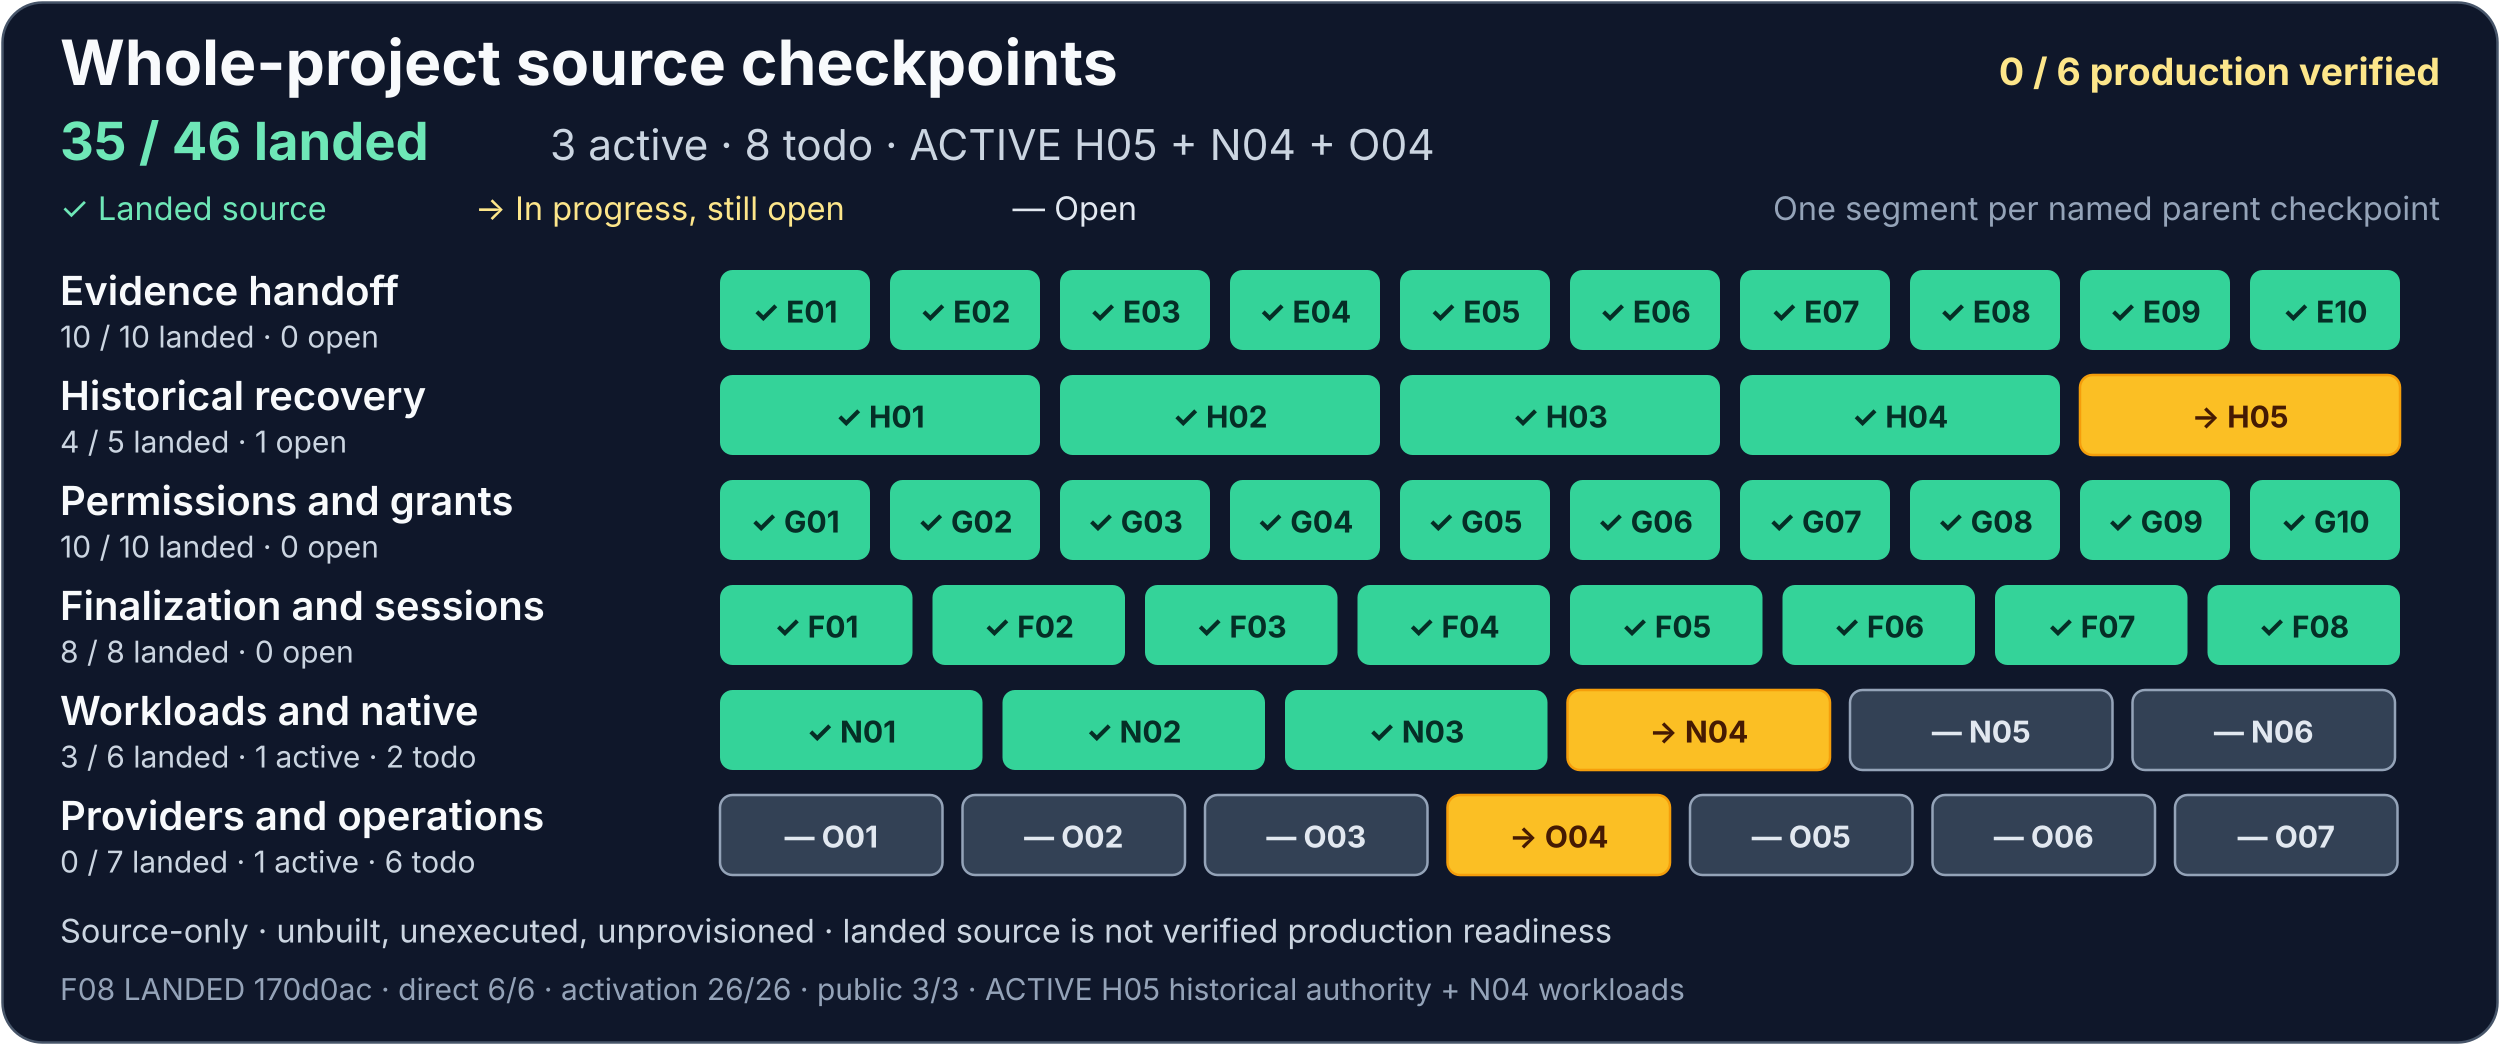
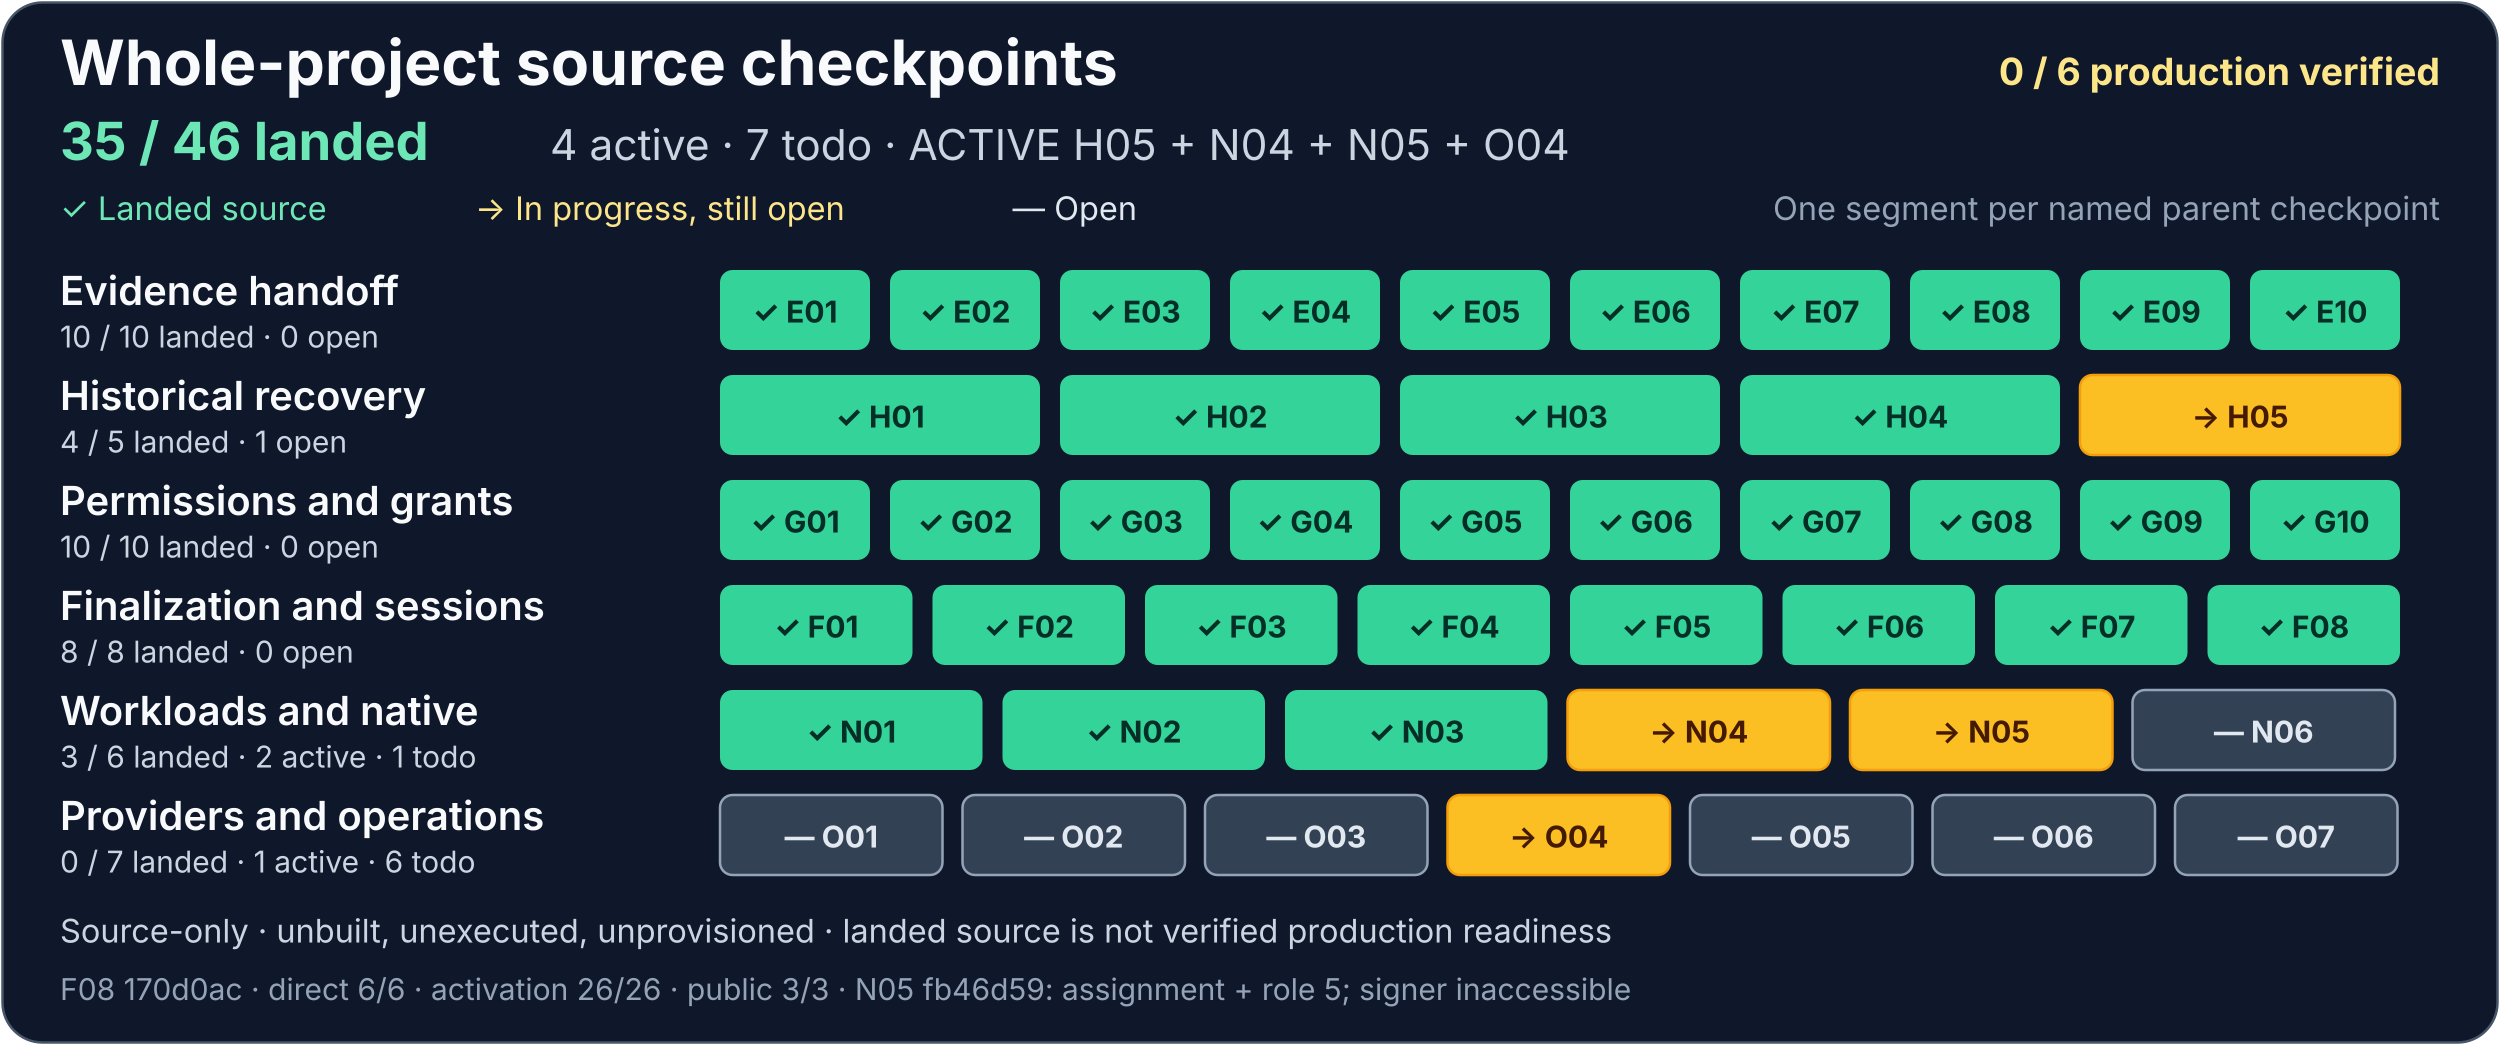
<svg xmlns="http://www.w3.org/2000/svg" width="1000" height="418" viewBox="0 0 1000 418" role="img" aria-labelledby="project-title project-description">
  <rect x="1" y="1" width="998" height="416" rx="16" fill="#0f172a" stroke="#475569" />
  <g font-family="system-ui, -apple-system, Segoe UI, sans-serif">
    <text x="24" y="34" fill="#f8fafc" font-size="25" font-weight="700">Whole-project source checkpoints</text>
    <text x="976" y="34" text-anchor="end" fill="#fde68a" font-size="15" font-weight="700">0 / 6 production verified</text>
    <text x="24" y="64" fill="#6ee7b7" font-size="21" font-weight="700">35 / 46 landed</text>
-     <text x="220" y="64" fill="#cbd5e1" font-size="17">3 active · 8 todo · ACTIVE H05 + N04 + O04</text>
+     <text x="220" y="64" fill="#cbd5e1" font-size="17">4 active · 7 todo · ACTIVE H05 + N04 + N05 + O04</text>
    <text x="24" y="88" fill="#6ee7b7" font-size="13">✓ Landed source</text>
    <text x="190" y="88" fill="#fde68a" font-size="13">→ In progress, still open</text>
    <text x="405" y="88" fill="#e2e8f0" font-size="13">— Open</text>
    <text x="976" y="88" text-anchor="end" fill="#94a3b8" font-size="13">One segment per named parent checkpoint</text>
    <g aria-label="Evidence handoff: 10 of 10 landed, zero open">
      <text x="24" y="122" fill="#f8fafc" font-size="16" font-weight="600">Evidence handoff</text>
      <text x="24" y="139" fill="#cbd5e1" font-size="12">10 / 10 landed · 0 open</text>
      <g fill="#34d399">
        <rect x="288" y="108" width="60" height="32" rx="5" />
        <rect x="356" y="108" width="60" height="32" rx="5" />
        <rect x="424" y="108" width="60" height="32" rx="5" />
        <rect x="492" y="108" width="60" height="32" rx="5" />
        <rect x="560" y="108" width="60" height="32" rx="5" />
        <rect x="628" y="108" width="60" height="32" rx="5" />
        <rect x="696" y="108" width="60" height="32" rx="5" />
        <rect x="764" y="108" width="60" height="32" rx="5" />
        <rect x="832" y="108" width="60" height="32" rx="5" />
        <rect x="900" y="108" width="60" height="32" rx="5" />
      </g>
      <g fill="#052e26" font-size="12" font-weight="700" text-anchor="middle">
        <text x="318" y="129">✓ E01</text>
        <text x="386" y="129">✓ E02</text>
        <text x="454" y="129">✓ E03</text>
        <text x="522" y="129">✓ E04</text>
        <text x="590" y="129">✓ E05</text>
        <text x="658" y="129">✓ E06</text>
        <text x="726" y="129">✓ E07</text>
        <text x="794" y="129">✓ E08</text>
        <text x="862" y="129">✓ E09</text>
        <text x="930" y="129">✓ E10</text>
      </g>
    </g>
    <g aria-label="Historical recovery: 4 of 5 landed, one open">
      <text x="24" y="164" fill="#f8fafc" font-size="16" font-weight="600">Historical recovery</text>
      <text x="24" y="181" fill="#cbd5e1" font-size="12">4 / 5 landed · 1 open</text>
      <g fill="#34d399">
        <rect x="288" y="150" width="128" height="32" rx="5" />
        <rect x="424" y="150" width="128" height="32" rx="5" />
        <rect x="560" y="150" width="128" height="32" rx="5" />
        <rect x="696" y="150" width="128" height="32" rx="5" />
      </g>
      <rect x="832" y="150" width="128" height="32" rx="5" fill="#fbbf24" stroke="#f59e0b" />
      <g fill="#052e26" font-size="12" font-weight="700" text-anchor="middle">
        <text x="352" y="171">✓ H01</text>
        <text x="488" y="171">✓ H02</text>
        <text x="624" y="171">✓ H03</text>
        <text x="760" y="171">✓ H04</text>
        <text x="896" y="171" fill="#451a03">→ H05</text>
      </g>
    </g>
    <g aria-label="Permissions and grants: 10 of 10 landed, zero open">
      <text x="24" y="206" fill="#f8fafc" font-size="16" font-weight="600">Permissions and grants</text>
      <text x="24" y="223" fill="#cbd5e1" font-size="12">10 / 10 landed · 0 open</text>
      <g fill="#34d399">
        <rect x="288" y="192" width="60" height="32" rx="5" />
        <rect x="356" y="192" width="60" height="32" rx="5" />
        <rect x="424" y="192" width="60" height="32" rx="5" />
        <rect x="492" y="192" width="60" height="32" rx="5" />
        <rect x="560" y="192" width="60" height="32" rx="5" />
        <rect x="628" y="192" width="60" height="32" rx="5" />
        <rect x="696" y="192" width="60" height="32" rx="5" />
        <rect x="764" y="192" width="60" height="32" rx="5" />
        <rect x="832" y="192" width="60" height="32" rx="5" />
        <rect x="900" y="192" width="60" height="32" rx="5" />
      </g>
      <g fill="#052e26" font-size="12" font-weight="700" text-anchor="middle">
        <text x="318" y="213">✓ G01</text>
        <text x="386" y="213">✓ G02</text>
        <text x="454" y="213">✓ G03</text>
        <text x="522" y="213">✓ G04</text>
        <text x="590" y="213">✓ G05</text>
        <text x="658" y="213">✓ G06</text>
        <text x="726" y="213">✓ G07</text>
        <text x="794" y="213">✓ G08</text>
        <text x="862" y="213">✓ G09</text>
        <text x="930" y="213">✓ G10</text>
      </g>
    </g>
    <g aria-label="Finalization and sessions: 8 of 8 landed, zero open">
      <text x="24" y="248" fill="#f8fafc" font-size="16" font-weight="600">Finalization and sessions</text>
      <text x="24" y="265" fill="#cbd5e1" font-size="12">8 / 8 landed · 0 open</text>
      <g fill="#34d399">
        <rect x="288" y="234" width="77" height="32" rx="5" />
        <rect x="373" y="234" width="77" height="32" rx="5" />
        <rect x="458" y="234" width="77" height="32" rx="5" />
        <rect x="543" y="234" width="77" height="32" rx="5" />
        <rect x="628" y="234" width="77" height="32" rx="5" />
        <rect x="713" y="234" width="77" height="32" rx="5" />
        <rect x="798" y="234" width="77" height="32" rx="5" />
      </g>
      <rect x="883" y="234" width="77" height="32" rx="5" fill="#34d399" />
      <g fill="#052e26" font-size="12" font-weight="700" text-anchor="middle">
        <text x="326.5" y="255">✓ F01</text>
        <text x="411.5" y="255">✓ F02</text>
        <text x="496.5" y="255">✓ F03</text>
        <text x="581.5" y="255">✓ F04</text>
        <text x="666.5" y="255">✓ F05</text>
        <text x="751.5" y="255">✓ F06</text>
        <text x="836.5" y="255">✓ F07</text>
        <text x="921.5" y="255">✓ F08</text>
      </g>
    </g>
-     <g aria-label="Workloads and native: 3 of 6 landed, one active and two todo">
+     <g aria-label="Workloads and native: 3 of 6 landed, two active and one todo">
      <text x="24" y="290" fill="#f8fafc" font-size="16" font-weight="600">Workloads and native</text>
-       <text x="24" y="307" fill="#cbd5e1" font-size="12">3 / 6 landed · 1 active · 2 todo</text>
+       <text x="24" y="307" fill="#cbd5e1" font-size="12">3 / 6 landed · 2 active · 1 todo</text>
      <g fill="#34d399">
        <rect x="288" y="276" width="105" height="32" rx="5" />
        <rect x="401" y="276" width="105" height="32" rx="5" />
        <rect x="514" y="276" width="105" height="32" rx="5" />
      </g>
      <g fill="#334155" stroke="#94a3b8">
        <rect x="627" y="276" width="105" height="32" rx="5" fill="#fbbf24" stroke="#f59e0b" />
-         <rect x="740" y="276" width="105" height="32" rx="5" />
+         <rect x="740" y="276" width="105" height="32" rx="5" fill="#fbbf24" stroke="#f59e0b" />
        <rect x="853" y="276" width="105" height="32" rx="5" />
      </g>
      <g font-size="12" font-weight="700" text-anchor="middle">
        <text x="340.5" y="297" fill="#052e26">✓ N01</text>
        <text x="453.5" y="297" fill="#052e26">✓ N02</text>
        <text x="566.5" y="297" fill="#052e26">✓ N03</text>
        <text x="679.5" y="297" fill="#451a03">→ N04</text>
-         <text x="792.5" y="297" fill="#e2e8f0">— N05</text>
+         <text x="792.5" y="297" fill="#451a03">→ N05</text>
        <text x="905.5" y="297" fill="#e2e8f0">— N06</text>
      </g>
    </g>
    <g aria-label="Providers and operations: zero of 7 landed, one active and six todo">
      <text x="24" y="332" fill="#f8fafc" font-size="16" font-weight="600">Providers and operations</text>
      <text x="24" y="349" fill="#cbd5e1" font-size="12">0 / 7 landed · 1 active · 6 todo</text>
      <g fill="#334155" stroke="#94a3b8">
        <rect x="288" y="318" width="89" height="32" rx="5" />
        <rect x="385" y="318" width="89" height="32" rx="5" />
        <rect x="482" y="318" width="89" height="32" rx="5" />
        <rect x="579" y="318" width="89" height="32" rx="5" fill="#fbbf24" stroke="#f59e0b" />
        <rect x="676" y="318" width="89" height="32" rx="5" />
        <rect x="773" y="318" width="89" height="32" rx="5" />
        <rect x="870" y="318" width="89" height="32" rx="5" />
      </g>
      <g fill="#e2e8f0" font-size="12" font-weight="700" text-anchor="middle">
        <text x="332.5" y="339">— O01</text>
        <text x="429.5" y="339">— O02</text>
        <text x="526.5" y="339">— O03</text>
        <text x="623.5" y="339" fill="#451a03">→ O04</text>
        <text x="720.5" y="339">— O05</text>
        <text x="817.5" y="339">— O06</text>
        <text x="914.5" y="339">— O07</text>
      </g>
    </g>
    <text x="24" y="377" fill="#cbd5e1" font-size="13">Source-only · unbuilt, unexecuted, unprovisioned · landed source is not verified production readiness</text>
-     <text x="24" y="400" fill="#94a3b8" font-size="12">F08 LANDED 170d0ac · direct 6/6 · activation 26/26 · public 3/3 · ACTIVE H05 historical authority + N04 workloads</text>
+     <text x="24" y="400" fill="#94a3b8" font-size="12">F08 170d0ac · direct 6/6 · activation 26/26 · public 3/3 · N05 fb46d59: assignment + role 5; signer inaccessible</text>
  </g>
</svg>
